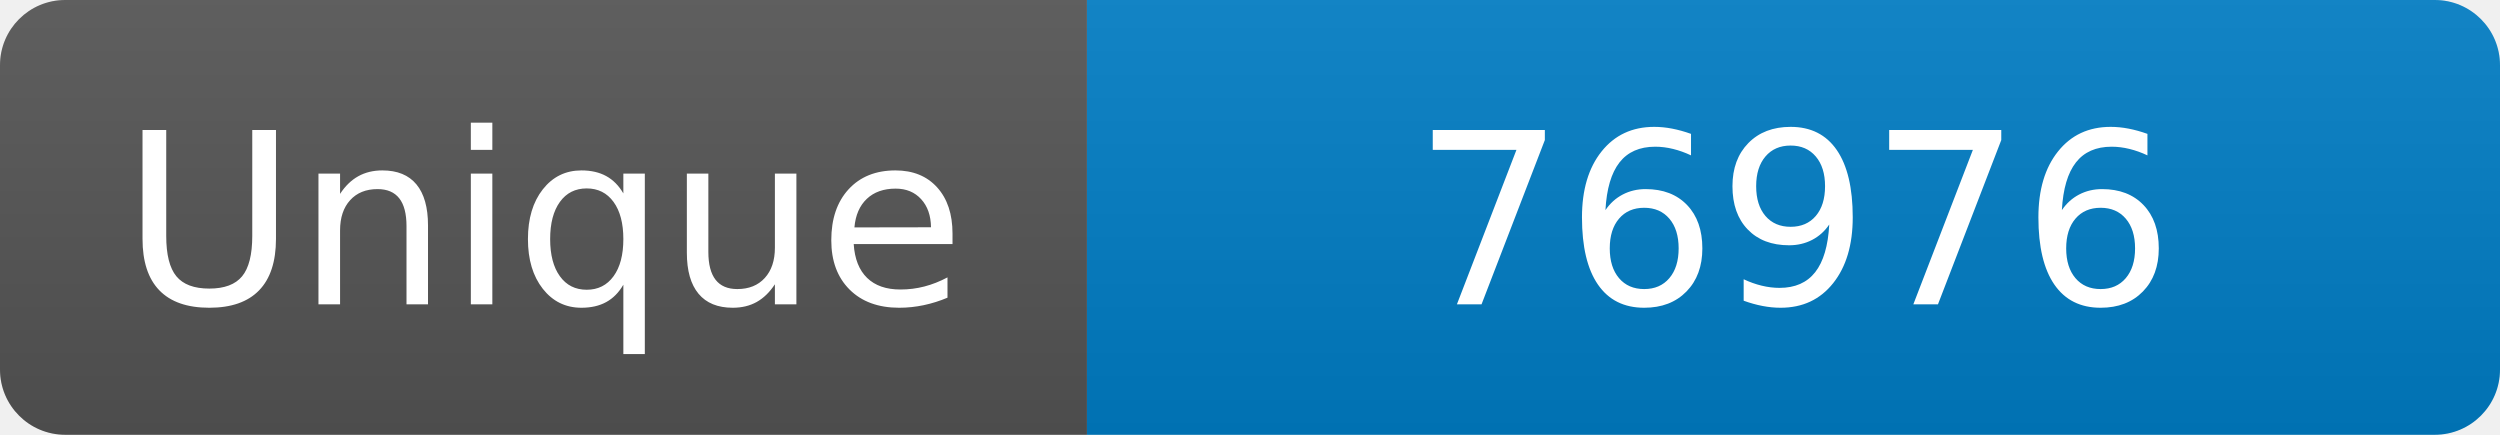
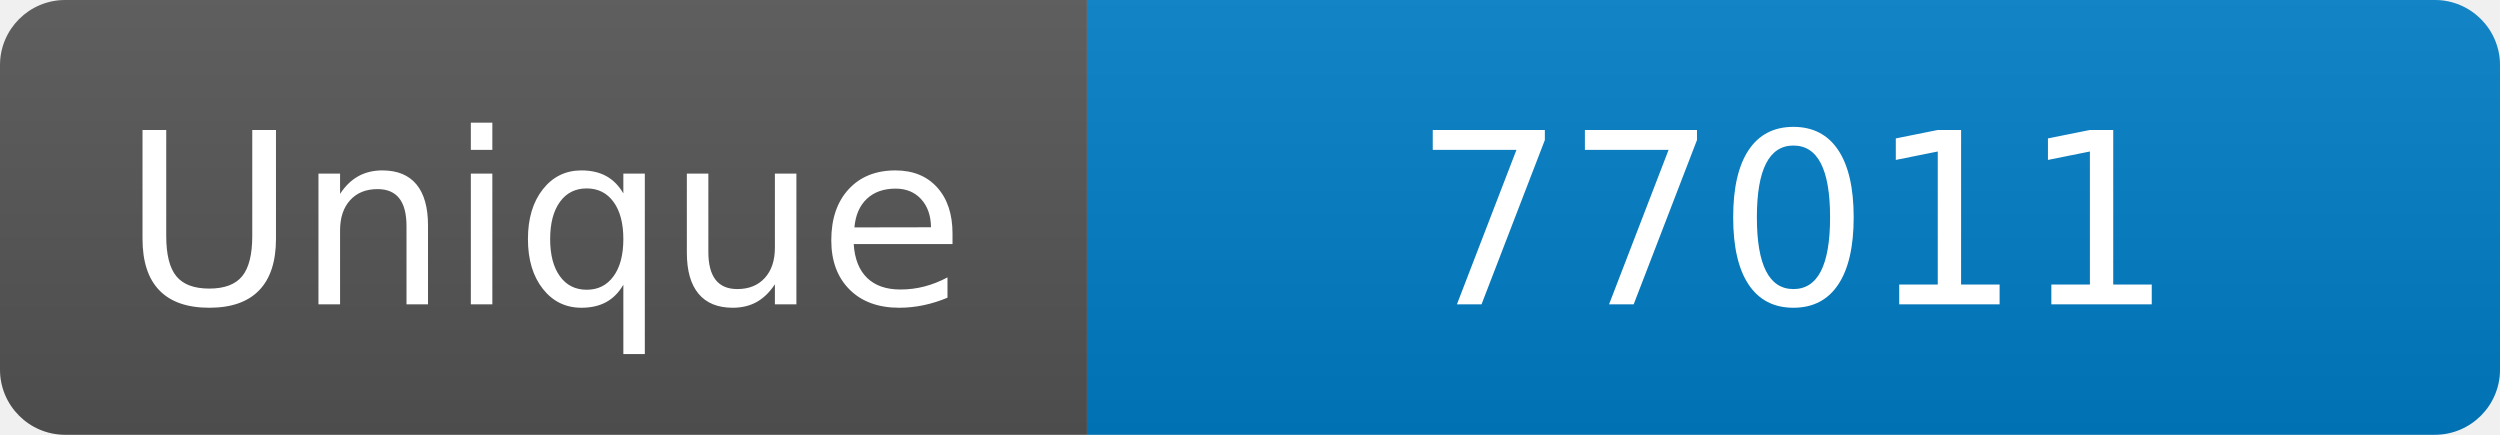
<svg xmlns="http://www.w3.org/2000/svg" width="115" height="20" role="img" aria-label="Maintained?: yes">
  <linearGradient id="s" x2="0" y2="100%">
    <stop offset="0" stop-color="#bbb" stop-opacity=".1" />
    <stop offset="1" stop-opacity=".1" />
  </linearGradient>
  <clipPath id="r">
    <rect width="115" height="20" rx="3" fill="#fff" />
  </clipPath>
  <g clip-path="url(#r)">
    <rect width="50" height="20" fill="#555" />
    <rect x="50" width="160" height="20" fill="#007ec6" />
    <rect width="115" height="20" fill="url(#s)" />
  </g>
  <g fill="#fff" text-anchor="middle" font-family="Verdana,Geneva,DejaVu Sans,sans-serif" font-size="110">
    <text x="250" y="140" transform="scale(.1)" fill="#fff">Unique</text>
-     <text x="825" y="140" transform="scale(.1)" fill="#fff">76976</text>
+     <text x="825" y="140" transform="scale(.1)" fill="#fff">77011</text>
  </g>
</svg>
